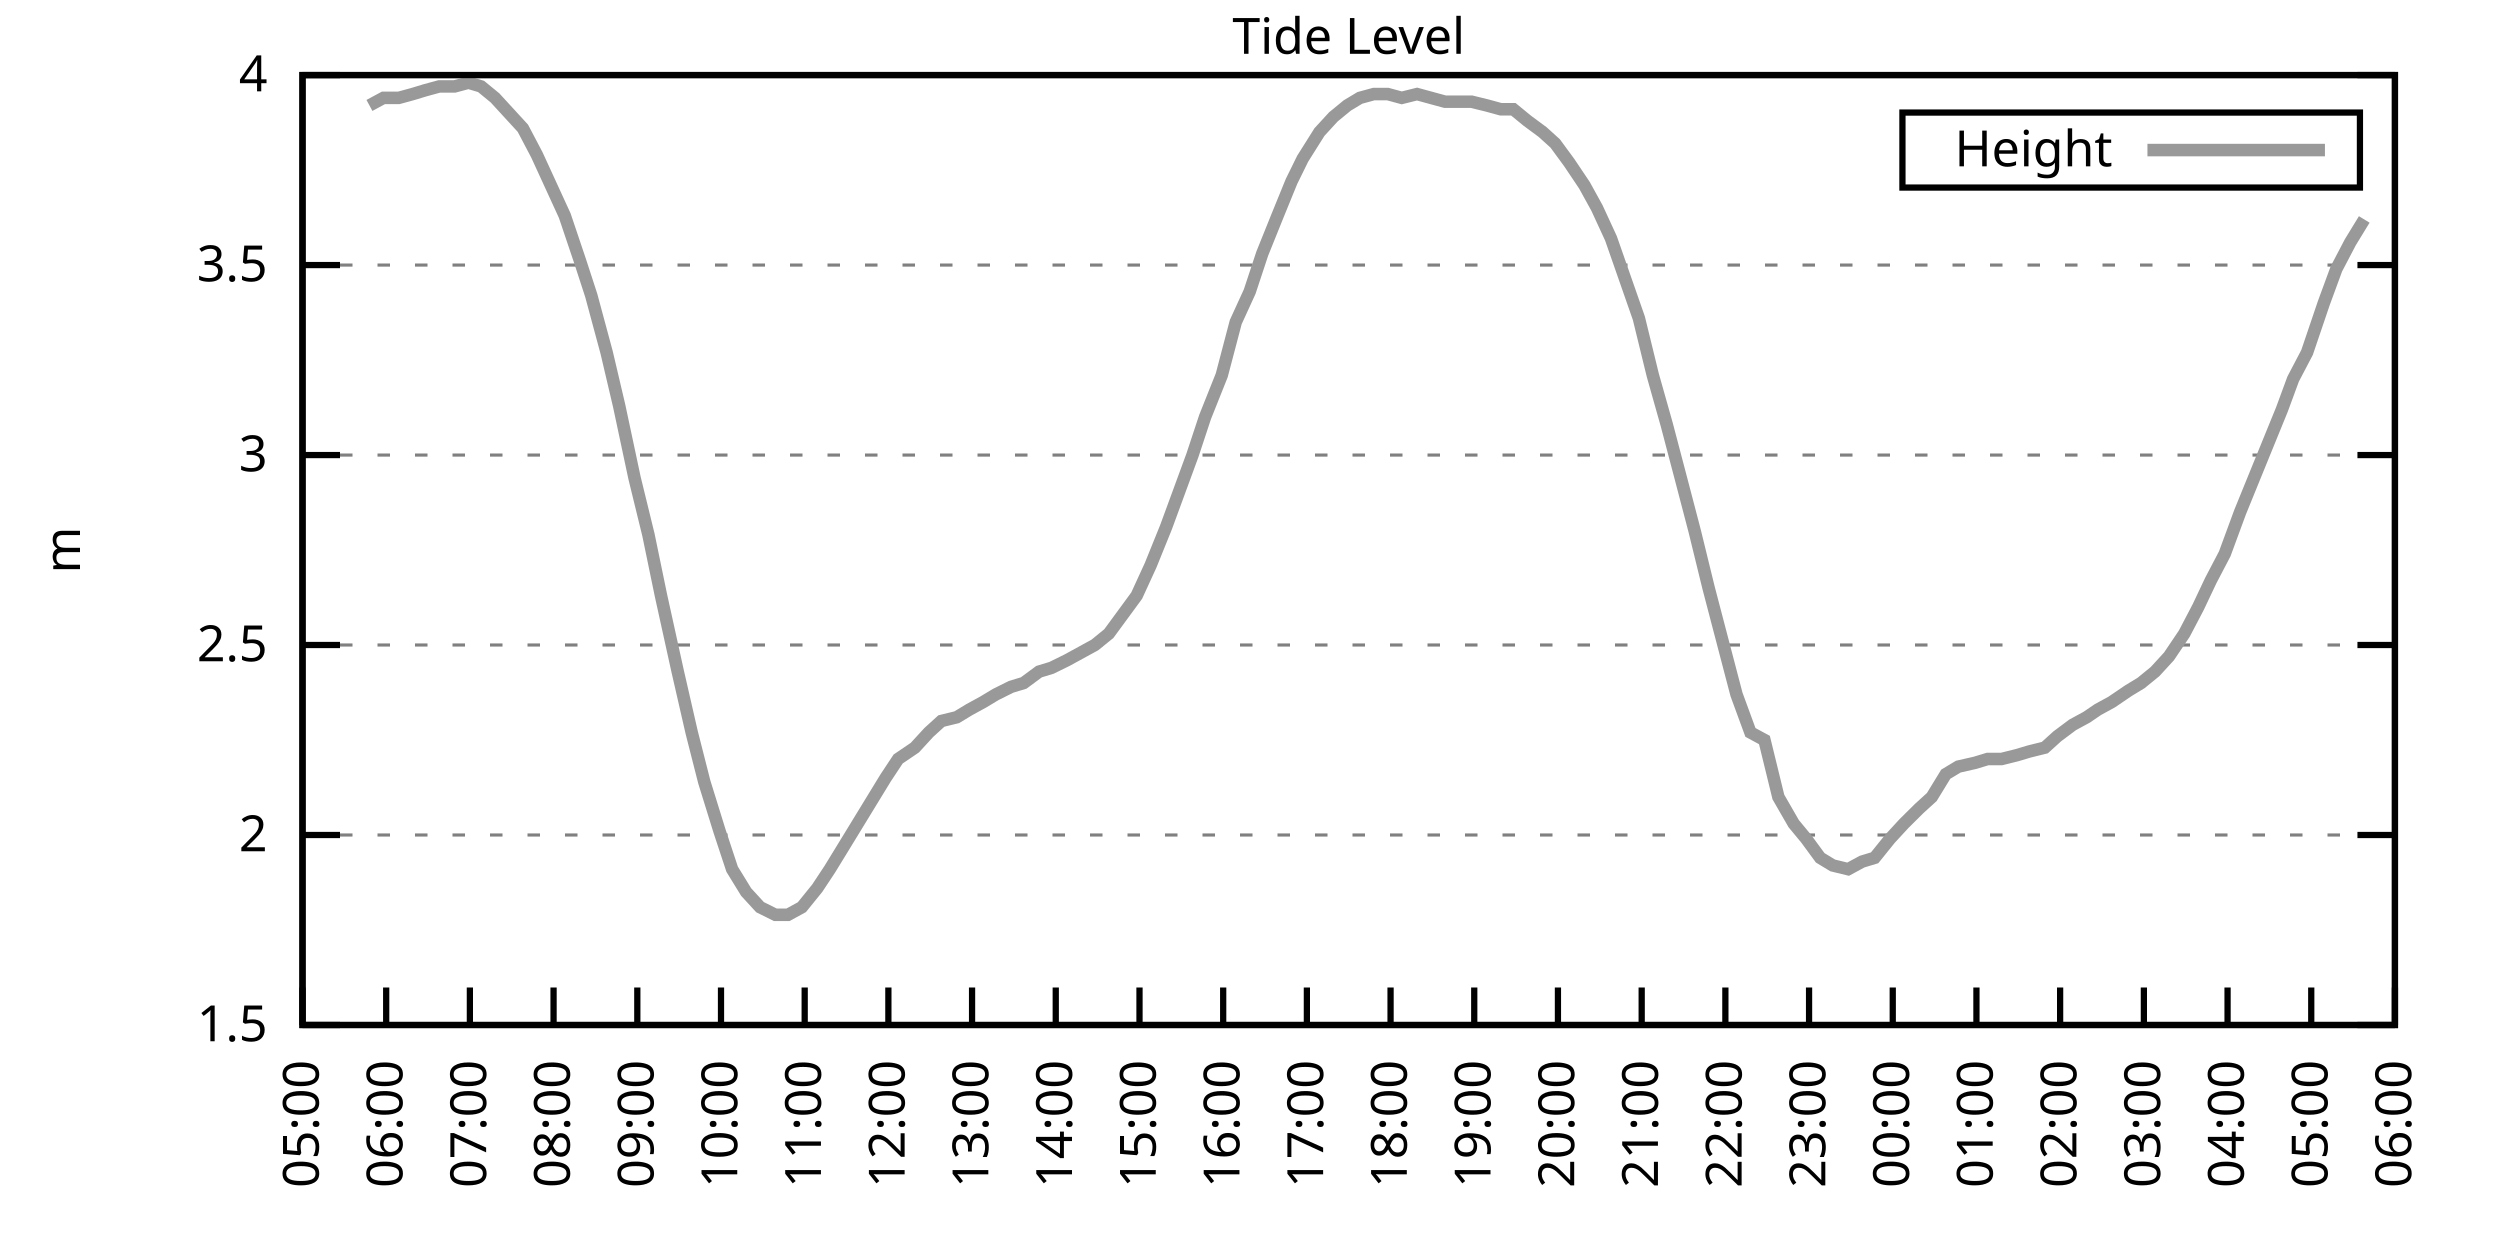
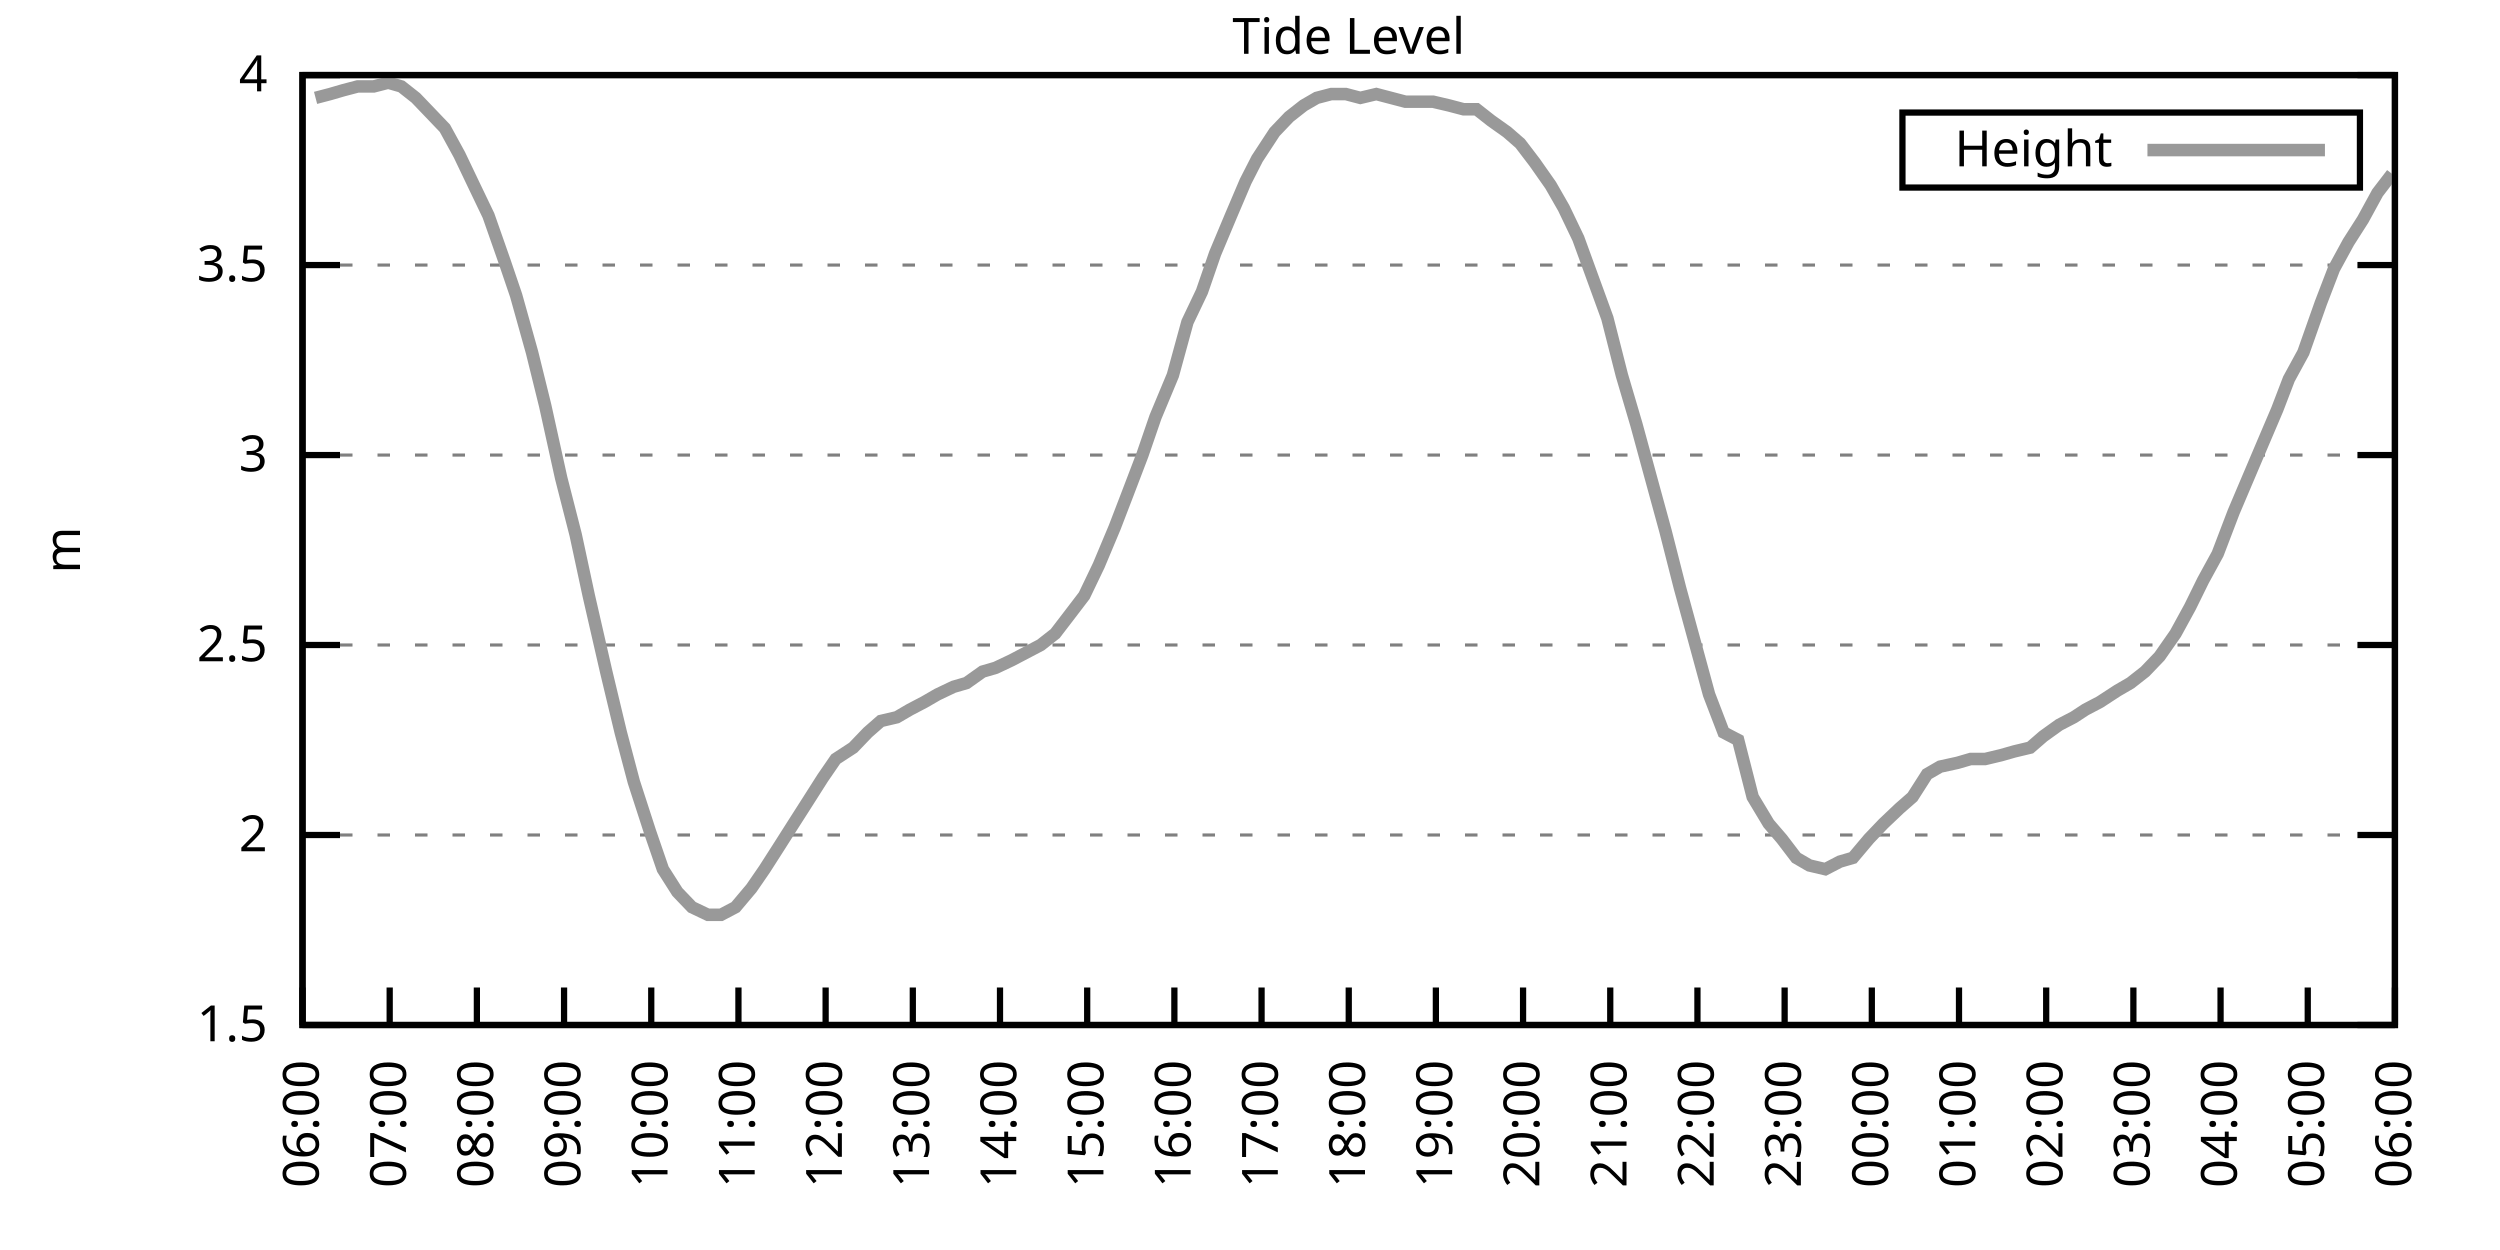
<svg xmlns="http://www.w3.org/2000/svg" xmlns:xlink="http://www.w3.org/1999/xlink" width="400" height="200" viewBox="0 0 400 200">
  <g id="gnuplot_canvas">
    <rect x="0" y="0" width="400" height="200" fill="none" />
    <defs>
      <circle id="gpDot" r="0.5" stroke-width="0.5" stroke="currentColor" />
      <path id="gpPt0" stroke-width="0.333" stroke="currentColor" d="M-1,0 h2 M0,-1 v2" />
      <path id="gpPt1" stroke-width="0.333" stroke="currentColor" d="M-1,-1 L1,1 M1,-1 L-1,1" />
      <path id="gpPt2" stroke-width="0.333" stroke="currentColor" d="M-1,0 L1,0 M0,-1 L0,1 M-1,-1 L1,1 M-1,1 L1,-1" />
      <rect id="gpPt3" stroke-width="0.333" stroke="currentColor" x="-1" y="-1" width="2" height="2" />
      <rect id="gpPt4" stroke-width="0.333" stroke="currentColor" fill="currentColor" x="-1" y="-1" width="2" height="2" />
      <circle id="gpPt5" stroke-width="0.333" stroke="currentColor" cx="0" cy="0" r="1" />
      <use xlink:href="#gpPt5" id="gpPt6" fill="currentColor" stroke="none" />
      <path id="gpPt7" stroke-width="0.333" stroke="currentColor" d="M0,-1.33 L-1.33,0.67 L1.33,0.67 z" />
      <use xlink:href="#gpPt7" id="gpPt8" fill="currentColor" stroke="none" />
      <use xlink:href="#gpPt7" id="gpPt9" stroke="currentColor" transform="rotate(180)" />
      <use xlink:href="#gpPt9" id="gpPt10" fill="currentColor" stroke="none" />
      <use xlink:href="#gpPt3" id="gpPt11" stroke="currentColor" transform="rotate(45)" />
      <use xlink:href="#gpPt11" id="gpPt12" fill="currentColor" stroke="none" />
      <path id="gpPt13" stroke-width="0.333" stroke="currentColor" d="M0,1.330 L1.265,0.411 L0.782,-1.067 L-0.782,-1.076 L-1.265,0.411 z" />
      <use xlink:href="#gpPt13" id="gpPt14" fill="currentColor" stroke="none" />
      <filter id="textbox" filterUnits="objectBoundingBox" x="0" y="0" height="1" width="1">
        <feFlood flood-color="white" flood-opacity="1" result="bgnd" />
        <feComposite in="SourceGraphic" in2="bgnd" operator="atop" />
      </filter>
      <filter id="greybox" filterUnits="objectBoundingBox" x="0" y="0" height="1" width="1">
        <feFlood flood-color="lightgrey" flood-opacity="1" result="grey" />
        <feComposite in="SourceGraphic" in2="grey" operator="atop" />
      </filter>
    </defs>
    <g fill="none" color="white" stroke="currentColor" stroke-width="1.00" stroke-linecap="butt" stroke-linejoin="miter">
</g>
    <g fill="none" color="black" stroke="currentColor" stroke-width="1.00" stroke-linecap="butt" stroke-linejoin="miter">
      <g stroke="none" shape-rendering="crispEdges">
        <polygon fill="rgb(255, 255, 255)" points="48.40,164.00 383.18,164.00 383.18,12.02 48.40,12.02 " />
      </g>
    </g>
    <g fill="none" color="black" stroke="currentColor" stroke-width="1.00" stroke-linecap="butt" stroke-linejoin="miter">
</g>
    <g fill="none" color="black" stroke="black" stroke-width="0.50" stroke-linecap="butt" stroke-linejoin="miter">
</g>
    <g fill="none" color="gray" stroke="currentColor" stroke-width="0.50" stroke-linecap="butt" stroke-linejoin="miter">
      <path stroke="gray" stroke-dasharray="2,4" class="gridline" d="M48.40,164.00 L383.19,164.00  " />
    </g>
    <g fill="none" color="gray" stroke="gray" stroke-width="1.00" stroke-linecap="butt" stroke-linejoin="miter">
</g>
    <g fill="none" color="black" stroke="currentColor" stroke-width="1.00" stroke-linecap="butt" stroke-linejoin="miter">
      <path stroke="black" d="M48.40,164.00 L54.40,164.00 M383.19,164.00 L377.19,164.00  " />
      <g transform="translate(42.80,166.60)" stroke="none" fill="black" font-family="Sans" font-size="8.00" text-anchor="end">
        <text>
          <tspan font-family="Sans"> 1.5</tspan>
        </text>
      </g>
    </g>
    <g fill="none" color="black" stroke="currentColor" stroke-width="1.00" stroke-linecap="butt" stroke-linejoin="miter">
</g>
    <g fill="none" color="black" stroke="black" stroke-width="0.50" stroke-linecap="butt" stroke-linejoin="miter">
</g>
    <g fill="none" color="gray" stroke="currentColor" stroke-width="0.50" stroke-linecap="butt" stroke-linejoin="miter">
      <path stroke="gray" stroke-dasharray="2,4" class="gridline" d="M48.40,133.60 L383.19,133.60  " />
    </g>
    <g fill="none" color="gray" stroke="gray" stroke-width="1.00" stroke-linecap="butt" stroke-linejoin="miter">
</g>
    <g fill="none" color="black" stroke="currentColor" stroke-width="1.00" stroke-linecap="butt" stroke-linejoin="miter">
      <path stroke="black" d="M48.40,133.60 L54.40,133.60 M383.19,133.60 L377.19,133.60  " />
      <g transform="translate(42.80,136.20)" stroke="none" fill="black" font-family="Sans" font-size="8.00" text-anchor="end">
        <text>
          <tspan font-family="Sans"> 2</tspan>
        </text>
      </g>
    </g>
    <g fill="none" color="black" stroke="currentColor" stroke-width="1.00" stroke-linecap="butt" stroke-linejoin="miter">
</g>
    <g fill="none" color="black" stroke="black" stroke-width="0.50" stroke-linecap="butt" stroke-linejoin="miter">
</g>
    <g fill="none" color="gray" stroke="currentColor" stroke-width="0.50" stroke-linecap="butt" stroke-linejoin="miter">
      <path stroke="gray" stroke-dasharray="2,4" class="gridline" d="M48.40,103.20 L383.19,103.20  " />
    </g>
    <g fill="none" color="gray" stroke="gray" stroke-width="1.00" stroke-linecap="butt" stroke-linejoin="miter">
</g>
    <g fill="none" color="black" stroke="currentColor" stroke-width="1.00" stroke-linecap="butt" stroke-linejoin="miter">
      <path stroke="black" d="M48.40,103.20 L54.40,103.20 M383.19,103.20 L377.19,103.20  " />
      <g transform="translate(42.80,105.80)" stroke="none" fill="black" font-family="Sans" font-size="8.00" text-anchor="end">
        <text>
          <tspan font-family="Sans"> 2.5</tspan>
        </text>
      </g>
    </g>
    <g fill="none" color="black" stroke="currentColor" stroke-width="1.00" stroke-linecap="butt" stroke-linejoin="miter">
</g>
    <g fill="none" color="black" stroke="black" stroke-width="0.50" stroke-linecap="butt" stroke-linejoin="miter">
</g>
    <g fill="none" color="gray" stroke="currentColor" stroke-width="0.50" stroke-linecap="butt" stroke-linejoin="miter">
      <path stroke="gray" stroke-dasharray="2,4" class="gridline" d="M48.40,72.81 L383.19,72.81  " />
    </g>
    <g fill="none" color="gray" stroke="gray" stroke-width="1.00" stroke-linecap="butt" stroke-linejoin="miter">
</g>
    <g fill="none" color="black" stroke="currentColor" stroke-width="1.00" stroke-linecap="butt" stroke-linejoin="miter">
      <path stroke="black" d="M48.40,72.81 L54.40,72.81 M383.19,72.81 L377.19,72.81  " />
      <g transform="translate(42.80,75.41)" stroke="none" fill="black" font-family="Sans" font-size="8.00" text-anchor="end">
        <text>
          <tspan font-family="Sans"> 3</tspan>
        </text>
      </g>
    </g>
    <g fill="none" color="black" stroke="currentColor" stroke-width="1.00" stroke-linecap="butt" stroke-linejoin="miter">
</g>
    <g fill="none" color="black" stroke="black" stroke-width="0.50" stroke-linecap="butt" stroke-linejoin="miter">
</g>
    <g fill="none" color="gray" stroke="currentColor" stroke-width="0.50" stroke-linecap="butt" stroke-linejoin="miter">
      <path stroke="gray" stroke-dasharray="2,4" class="gridline" d="M48.40,42.41 L383.19,42.41  " />
    </g>
    <g fill="none" color="gray" stroke="gray" stroke-width="1.00" stroke-linecap="butt" stroke-linejoin="miter">
</g>
    <g fill="none" color="black" stroke="currentColor" stroke-width="1.00" stroke-linecap="butt" stroke-linejoin="miter">
      <path stroke="black" d="M48.40,42.41 L54.40,42.41 M383.19,42.41 L377.19,42.41  " />
      <g transform="translate(42.80,45.01)" stroke="none" fill="black" font-family="Sans" font-size="8.00" text-anchor="end">
        <text>
          <tspan font-family="Sans"> 3.5</tspan>
        </text>
      </g>
    </g>
    <g fill="none" color="black" stroke="currentColor" stroke-width="1.00" stroke-linecap="butt" stroke-linejoin="miter">
</g>
    <g fill="none" color="black" stroke="black" stroke-width="0.50" stroke-linecap="butt" stroke-linejoin="miter">
</g>
    <g fill="none" color="gray" stroke="currentColor" stroke-width="0.50" stroke-linecap="butt" stroke-linejoin="miter">
      <path stroke="gray" stroke-dasharray="2,4" class="gridline" d="M48.40,12.01 L383.19,12.01  " />
    </g>
    <g fill="none" color="gray" stroke="gray" stroke-width="1.00" stroke-linecap="butt" stroke-linejoin="miter">
</g>
    <g fill="none" color="black" stroke="currentColor" stroke-width="1.00" stroke-linecap="butt" stroke-linejoin="miter">
      <path stroke="black" d="M48.40,12.01 L54.40,12.01 M383.19,12.01 L377.19,12.01  " />
      <g transform="translate(42.80,14.61)" stroke="none" fill="black" font-family="Sans" font-size="8.00" text-anchor="end">
        <text>
          <tspan font-family="Sans"> 4</tspan>
        </text>
      </g>
    </g>
    <g fill="none" color="black" stroke="currentColor" stroke-width="1.00" stroke-linecap="butt" stroke-linejoin="miter">
      <path stroke="black" d="M48.40,164.00 L48.40,158.00  " />
      <g transform="translate(51.00,169.60) rotate(270.00)" stroke="none" fill="black" font-family="Sans" font-size="8.00" text-anchor="end">
        <text>
-           <tspan font-family="Sans">05:00</tspan>
-         </text>
-       </g>
-     </g>
-     <g fill="none" color="black" stroke="currentColor" stroke-width="1.00" stroke-linecap="butt" stroke-linejoin="miter">
-       <path stroke="black" d="M61.79,164.00 L61.79,158.00  " />
-       <g transform="translate(64.39,169.60) rotate(270.00)" stroke="none" fill="black" font-family="Sans" font-size="8.00" text-anchor="end">
-         <text>
          <tspan font-family="Sans">06:00</tspan>
        </text>
      </g>
    </g>
    <g fill="none" color="black" stroke="currentColor" stroke-width="1.00" stroke-linecap="butt" stroke-linejoin="miter">
-       <path stroke="black" d="M75.18,164.00 L75.18,158.00  " />
-       <g transform="translate(77.78,169.60) rotate(270.00)" stroke="none" fill="black" font-family="Sans" font-size="8.00" text-anchor="end">
+       <path stroke="black" d="M62.35,164.00 L62.35,158.00  " />
+       <g transform="translate(64.95,169.60) rotate(270.00)" stroke="none" fill="black" font-family="Sans" font-size="8.00" text-anchor="end">
        <text>
          <tspan font-family="Sans">07:00</tspan>
        </text>
      </g>
    </g>
    <g fill="none" color="black" stroke="currentColor" stroke-width="1.00" stroke-linecap="butt" stroke-linejoin="miter">
-       <path stroke="black" d="M88.57,164.00 L88.57,158.00  " />
-       <g transform="translate(91.17,169.60) rotate(270.00)" stroke="none" fill="black" font-family="Sans" font-size="8.00" text-anchor="end">
+       <path stroke="black" d="M76.30,164.00 L76.30,158.00  " />
+       <g transform="translate(78.90,169.60) rotate(270.00)" stroke="none" fill="black" font-family="Sans" font-size="8.00" text-anchor="end">
        <text>
          <tspan font-family="Sans">08:00</tspan>
        </text>
      </g>
    </g>
    <g fill="none" color="black" stroke="currentColor" stroke-width="1.00" stroke-linecap="butt" stroke-linejoin="miter">
-       <path stroke="black" d="M101.97,164.00 L101.97,158.00  " />
-       <g transform="translate(104.57,169.60) rotate(270.00)" stroke="none" fill="black" font-family="Sans" font-size="8.00" text-anchor="end">
+       <path stroke="black" d="M90.25,164.00 L90.25,158.00  " />
+       <g transform="translate(92.85,169.60) rotate(270.00)" stroke="none" fill="black" font-family="Sans" font-size="8.00" text-anchor="end">
        <text>
          <tspan font-family="Sans">09:00</tspan>
        </text>
      </g>
    </g>
    <g fill="none" color="black" stroke="currentColor" stroke-width="1.00" stroke-linecap="butt" stroke-linejoin="miter">
-       <path stroke="black" d="M115.36,164.00 L115.36,158.00  " />
-       <g transform="translate(117.96,169.60) rotate(270.00)" stroke="none" fill="black" font-family="Sans" font-size="8.00" text-anchor="end">
+       <path stroke="black" d="M104.20,164.00 L104.20,158.00  " />
+       <g transform="translate(106.80,169.60) rotate(270.00)" stroke="none" fill="black" font-family="Sans" font-size="8.00" text-anchor="end">
        <text>
          <tspan font-family="Sans">10:00</tspan>
        </text>
      </g>
    </g>
    <g fill="none" color="black" stroke="currentColor" stroke-width="1.00" stroke-linecap="butt" stroke-linejoin="miter">
-       <path stroke="black" d="M128.75,164.00 L128.75,158.00  " />
-       <g transform="translate(131.35,169.60) rotate(270.00)" stroke="none" fill="black" font-family="Sans" font-size="8.00" text-anchor="end">
+       <path stroke="black" d="M118.15,164.00 L118.15,158.00  " />
+       <g transform="translate(120.75,169.60) rotate(270.00)" stroke="none" fill="black" font-family="Sans" font-size="8.00" text-anchor="end">
        <text>
          <tspan font-family="Sans">11:00</tspan>
        </text>
      </g>
    </g>
    <g fill="none" color="black" stroke="currentColor" stroke-width="1.00" stroke-linecap="butt" stroke-linejoin="miter">
-       <path stroke="black" d="M142.14,164.00 L142.14,158.00  " />
-       <g transform="translate(144.74,169.60) rotate(270.00)" stroke="none" fill="black" font-family="Sans" font-size="8.00" text-anchor="end">
+       <path stroke="black" d="M132.10,164.00 L132.10,158.00  " />
+       <g transform="translate(134.70,169.60) rotate(270.00)" stroke="none" fill="black" font-family="Sans" font-size="8.00" text-anchor="end">
        <text>
          <tspan font-family="Sans">12:00</tspan>
        </text>
      </g>
    </g>
    <g fill="none" color="black" stroke="currentColor" stroke-width="1.00" stroke-linecap="butt" stroke-linejoin="miter">
-       <path stroke="black" d="M155.53,164.00 L155.53,158.00  " />
-       <g transform="translate(158.13,169.60) rotate(270.00)" stroke="none" fill="black" font-family="Sans" font-size="8.00" text-anchor="end">
+       <path stroke="black" d="M146.05,164.00 L146.05,158.00  " />
+       <g transform="translate(148.65,169.60) rotate(270.00)" stroke="none" fill="black" font-family="Sans" font-size="8.00" text-anchor="end">
        <text>
          <tspan font-family="Sans">13:00</tspan>
        </text>
      </g>
    </g>
    <g fill="none" color="black" stroke="currentColor" stroke-width="1.00" stroke-linecap="butt" stroke-linejoin="miter">
-       <path stroke="black" d="M168.92,164.00 L168.92,158.00  " />
-       <g transform="translate(171.52,169.60) rotate(270.00)" stroke="none" fill="black" font-family="Sans" font-size="8.00" text-anchor="end">
+       <path stroke="black" d="M160.00,164.00 L160.00,158.00  " />
+       <g transform="translate(162.60,169.60) rotate(270.00)" stroke="none" fill="black" font-family="Sans" font-size="8.00" text-anchor="end">
        <text>
          <tspan font-family="Sans">14:00</tspan>
        </text>
      </g>
    </g>
    <g fill="none" color="black" stroke="currentColor" stroke-width="1.00" stroke-linecap="butt" stroke-linejoin="miter">
-       <path stroke="black" d="M182.32,164.00 L182.32,158.00  " />
-       <g transform="translate(184.92,169.60) rotate(270.00)" stroke="none" fill="black" font-family="Sans" font-size="8.00" text-anchor="end">
+       <path stroke="black" d="M173.95,164.00 L173.95,158.00  " />
+       <g transform="translate(176.55,169.60) rotate(270.00)" stroke="none" fill="black" font-family="Sans" font-size="8.00" text-anchor="end">
        <text>
          <tspan font-family="Sans">15:00</tspan>
        </text>
      </g>
    </g>
    <g fill="none" color="black" stroke="currentColor" stroke-width="1.00" stroke-linecap="butt" stroke-linejoin="miter">
-       <path stroke="black" d="M195.71,164.00 L195.71,158.00  " />
-       <g transform="translate(198.31,169.60) rotate(270.00)" stroke="none" fill="black" font-family="Sans" font-size="8.00" text-anchor="end">
+       <path stroke="black" d="M187.90,164.00 L187.90,158.00  " />
+       <g transform="translate(190.50,169.60) rotate(270.00)" stroke="none" fill="black" font-family="Sans" font-size="8.00" text-anchor="end">
        <text>
          <tspan font-family="Sans">16:00</tspan>
        </text>
      </g>
    </g>
    <g fill="none" color="black" stroke="currentColor" stroke-width="1.00" stroke-linecap="butt" stroke-linejoin="miter">
-       <path stroke="black" d="M209.10,164.00 L209.10,158.00  " />
-       <g transform="translate(211.70,169.60) rotate(270.00)" stroke="none" fill="black" font-family="Sans" font-size="8.00" text-anchor="end">
+       <path stroke="black" d="M201.85,164.00 L201.85,158.00  " />
+       <g transform="translate(204.45,169.60) rotate(270.00)" stroke="none" fill="black" font-family="Sans" font-size="8.00" text-anchor="end">
        <text>
          <tspan font-family="Sans">17:00</tspan>
        </text>
      </g>
    </g>
    <g fill="none" color="black" stroke="currentColor" stroke-width="1.00" stroke-linecap="butt" stroke-linejoin="miter">
-       <path stroke="black" d="M222.49,164.00 L222.49,158.00  " />
-       <g transform="translate(225.09,169.60) rotate(270.00)" stroke="none" fill="black" font-family="Sans" font-size="8.00" text-anchor="end">
+       <path stroke="black" d="M215.80,164.00 L215.80,158.00  " />
+       <g transform="translate(218.40,169.60) rotate(270.00)" stroke="none" fill="black" font-family="Sans" font-size="8.00" text-anchor="end">
        <text>
          <tspan font-family="Sans">18:00</tspan>
        </text>
      </g>
    </g>
    <g fill="none" color="black" stroke="currentColor" stroke-width="1.00" stroke-linecap="butt" stroke-linejoin="miter">
-       <path stroke="black" d="M235.88,164.00 L235.88,158.00  " />
-       <g transform="translate(238.48,169.60) rotate(270.00)" stroke="none" fill="black" font-family="Sans" font-size="8.00" text-anchor="end">
+       <path stroke="black" d="M229.74,164.00 L229.74,158.00  " />
+       <g transform="translate(232.34,169.60) rotate(270.00)" stroke="none" fill="black" font-family="Sans" font-size="8.00" text-anchor="end">
        <text>
          <tspan font-family="Sans">19:00</tspan>
        </text>
      </g>
    </g>
    <g fill="none" color="black" stroke="currentColor" stroke-width="1.00" stroke-linecap="butt" stroke-linejoin="miter">
-       <path stroke="black" d="M249.27,164.00 L249.27,158.00  " />
-       <g transform="translate(251.87,169.60) rotate(270.00)" stroke="none" fill="black" font-family="Sans" font-size="8.00" text-anchor="end">
+       <path stroke="black" d="M243.69,164.00 L243.69,158.00  " />
+       <g transform="translate(246.29,169.60) rotate(270.00)" stroke="none" fill="black" font-family="Sans" font-size="8.00" text-anchor="end">
        <text>
          <tspan font-family="Sans">20:00</tspan>
        </text>
      </g>
    </g>
    <g fill="none" color="black" stroke="currentColor" stroke-width="1.00" stroke-linecap="butt" stroke-linejoin="miter">
-       <path stroke="black" d="M262.67,164.00 L262.67,158.00  " />
-       <g transform="translate(265.27,169.60) rotate(270.00)" stroke="none" fill="black" font-family="Sans" font-size="8.00" text-anchor="end">
+       <path stroke="black" d="M257.64,164.00 L257.64,158.00  " />
+       <g transform="translate(260.24,169.60) rotate(270.00)" stroke="none" fill="black" font-family="Sans" font-size="8.00" text-anchor="end">
        <text>
          <tspan font-family="Sans">21:00</tspan>
        </text>
      </g>
    </g>
    <g fill="none" color="black" stroke="currentColor" stroke-width="1.00" stroke-linecap="butt" stroke-linejoin="miter">
-       <path stroke="black" d="M276.06,164.00 L276.06,158.00  " />
-       <g transform="translate(278.66,169.60) rotate(270.00)" stroke="none" fill="black" font-family="Sans" font-size="8.00" text-anchor="end">
+       <path stroke="black" d="M271.59,164.00 L271.59,158.00  " />
+       <g transform="translate(274.19,169.60) rotate(270.00)" stroke="none" fill="black" font-family="Sans" font-size="8.00" text-anchor="end">
        <text>
          <tspan font-family="Sans">22:00</tspan>
        </text>
      </g>
    </g>
    <g fill="none" color="black" stroke="currentColor" stroke-width="1.00" stroke-linecap="butt" stroke-linejoin="miter">
-       <path stroke="black" d="M289.45,164.00 L289.45,158.00  " />
-       <g transform="translate(292.05,169.60) rotate(270.00)" stroke="none" fill="black" font-family="Sans" font-size="8.00" text-anchor="end">
+       <path stroke="black" d="M285.54,164.00 L285.54,158.00  " />
+       <g transform="translate(288.14,169.60) rotate(270.00)" stroke="none" fill="black" font-family="Sans" font-size="8.00" text-anchor="end">
        <text>
          <tspan font-family="Sans">23:00</tspan>
        </text>
      </g>
    </g>
    <g fill="none" color="black" stroke="currentColor" stroke-width="1.00" stroke-linecap="butt" stroke-linejoin="miter">
-       <path stroke="black" d="M302.84,164.00 L302.84,158.00  " />
-       <g transform="translate(305.44,169.60) rotate(270.00)" stroke="none" fill="black" font-family="Sans" font-size="8.00" text-anchor="end">
+       <path stroke="black" d="M299.49,164.00 L299.49,158.00  " />
+       <g transform="translate(302.09,169.60) rotate(270.00)" stroke="none" fill="black" font-family="Sans" font-size="8.00" text-anchor="end">
        <text>
          <tspan font-family="Sans">00:00</tspan>
        </text>
      </g>
    </g>
    <g fill="none" color="black" stroke="currentColor" stroke-width="1.00" stroke-linecap="butt" stroke-linejoin="miter">
-       <path stroke="black" d="M316.23,164.00 L316.23,158.00  " />
-       <g transform="translate(318.83,169.60) rotate(270.00)" stroke="none" fill="black" font-family="Sans" font-size="8.00" text-anchor="end">
+       <path stroke="black" d="M313.44,164.00 L313.44,158.00  " />
+       <g transform="translate(316.04,169.60) rotate(270.00)" stroke="none" fill="black" font-family="Sans" font-size="8.00" text-anchor="end">
        <text>
          <tspan font-family="Sans">01:00</tspan>
        </text>
      </g>
    </g>
    <g fill="none" color="black" stroke="currentColor" stroke-width="1.00" stroke-linecap="butt" stroke-linejoin="miter">
-       <path stroke="black" d="M329.62,164.00 L329.62,158.00  " />
-       <g transform="translate(332.22,169.60) rotate(270.00)" stroke="none" fill="black" font-family="Sans" font-size="8.00" text-anchor="end">
+       <path stroke="black" d="M327.39,164.00 L327.39,158.00  " />
+       <g transform="translate(329.99,169.60) rotate(270.00)" stroke="none" fill="black" font-family="Sans" font-size="8.00" text-anchor="end">
        <text>
          <tspan font-family="Sans">02:00</tspan>
        </text>
      </g>
    </g>
    <g fill="none" color="black" stroke="currentColor" stroke-width="1.00" stroke-linecap="butt" stroke-linejoin="miter">
-       <path stroke="black" d="M343.02,164.00 L343.02,158.00  " />
-       <g transform="translate(345.62,169.60) rotate(270.00)" stroke="none" fill="black" font-family="Sans" font-size="8.00" text-anchor="end">
+       <path stroke="black" d="M341.34,164.00 L341.34,158.00  " />
+       <g transform="translate(343.94,169.60) rotate(270.00)" stroke="none" fill="black" font-family="Sans" font-size="8.00" text-anchor="end">
        <text>
          <tspan font-family="Sans">03:00</tspan>
        </text>
      </g>
    </g>
    <g fill="none" color="black" stroke="currentColor" stroke-width="1.00" stroke-linecap="butt" stroke-linejoin="miter">
-       <path stroke="black" d="M356.41,164.00 L356.41,158.00  " />
-       <g transform="translate(359.01,169.60) rotate(270.00)" stroke="none" fill="black" font-family="Sans" font-size="8.00" text-anchor="end">
+       <path stroke="black" d="M355.29,164.00 L355.29,158.00  " />
+       <g transform="translate(357.89,169.60) rotate(270.00)" stroke="none" fill="black" font-family="Sans" font-size="8.00" text-anchor="end">
        <text>
          <tspan font-family="Sans">04:00</tspan>
        </text>
      </g>
    </g>
    <g fill="none" color="black" stroke="currentColor" stroke-width="1.00" stroke-linecap="butt" stroke-linejoin="miter">
-       <path stroke="black" d="M369.80,164.00 L369.80,158.00  " />
-       <g transform="translate(372.40,169.60) rotate(270.00)" stroke="none" fill="black" font-family="Sans" font-size="8.00" text-anchor="end">
+       <path stroke="black" d="M369.24,164.00 L369.24,158.00  " />
+       <g transform="translate(371.84,169.60) rotate(270.00)" stroke="none" fill="black" font-family="Sans" font-size="8.00" text-anchor="end">
        <text>
          <tspan font-family="Sans">05:00</tspan>
        </text>
      </g>
    </g>
    <g fill="none" color="black" stroke="currentColor" stroke-width="1.00" stroke-linecap="butt" stroke-linejoin="miter">
      <path stroke="black" d="M383.19,164.00 L383.19,158.00  " />
      <g transform="translate(385.79,169.60) rotate(270.00)" stroke="none" fill="black" font-family="Sans" font-size="8.00" text-anchor="end">
        <text>
          <tspan font-family="Sans">06:00</tspan>
        </text>
      </g>
    </g>
    <g fill="none" color="black" stroke="currentColor" stroke-width="1.00" stroke-linecap="butt" stroke-linejoin="miter">
</g>
    <g fill="none" color="black" stroke="currentColor" stroke-width="1.00" stroke-linecap="butt" stroke-linejoin="miter">
      <path stroke="black" d="M48.40,12.01 L48.40,164.00 L383.19,164.00 L383.19,12.01 L48.40,12.01 Z  " />
    </g>
    <g fill="none" color="black" stroke="currentColor" stroke-width="1.00" stroke-linecap="butt" stroke-linejoin="miter">
</g>
    <g fill="none" color="black" stroke="currentColor" stroke-width="1.00" stroke-linecap="butt" stroke-linejoin="miter">
      <path stroke="black" d="M304.39,30.01 L304.39,18.01 L377.59,18.01 L377.59,30.01 L304.39,30.01 Z  " />
    </g>
    <g id="Tide_level_plot_1">
      <g fill="none" color="white" stroke="black" stroke-width="2.00" stroke-linecap="butt" stroke-linejoin="miter">
</g>
      <g fill="none" color="black" stroke="currentColor" stroke-width="2.00" stroke-linecap="butt" stroke-linejoin="miter">
        <g transform="translate(337.99,26.61)" stroke="none" fill="black" font-family="Sans" font-size="8.00" text-anchor="end">
          <text>
            <tspan font-family="Sans">Height</tspan>
          </text>
        </g>
      </g>
      <g fill="none" color="black" stroke="currentColor" stroke-width="2.00" stroke-linecap="butt" stroke-linejoin="miter">
-         <path stroke="rgb(153, 153, 153)" d="M343.59,24.01 L371.99,24.01 M59.11,16.87 L61.35,15.66 L63.80,15.66 L66.03,15.05 L68.04,14.44 L70.27,13.83   L72.73,13.83 L74.96,13.23 L76.97,13.83 L79.20,15.66 L81.43,18.09 L83.66,20.52 L85.90,24.78 L88.13,29.64   L90.36,34.50 L92.82,41.80 L94.60,47.27 L97.06,56.39 L99.06,64.90 L101.52,76.45 L103.75,85.57 L105.76,95.30   L108.44,107.46 L110.67,117.19 L112.68,125.09 L115.13,132.99 L117.14,139.07 L119.38,142.72 L121.61,145.15 L124.06,146.37   L126.07,146.37 L128.30,145.15 L130.76,142.11 L132.77,139.07 L135.00,135.43 L137.23,131.78 L139.46,128.13 L141.69,124.48   L143.70,121.44 L146.38,119.62 L148.61,117.19 L150.62,115.36 L153.08,114.76 L155.09,113.54 L157.32,112.32 L159.33,111.11   L161.78,109.89 L163.79,109.28 L166.25,107.46 L168.25,106.85 L170.71,105.64 L175.17,103.20 L177.41,101.38 L179.64,98.34   L181.87,95.30 L184.10,90.44 L186.56,84.36 L188.57,78.89 L190.80,72.81 L192.81,66.73 L195.48,60.04 L197.72,51.53   L199.95,46.66 L201.96,40.58 L204.41,34.50 L206.64,29.03 L208.43,25.39 L211.11,21.13 L213.34,18.70 L215.57,16.87   L217.58,15.66 L219.81,15.05 L222.04,15.05 L224.28,15.66 L226.73,15.05 L228.96,15.66 L231.20,16.27 L233.20,16.27   L235.44,16.27 L237.89,16.87 L240.12,17.48 L242.13,17.48 L244.36,19.31 L246.82,21.13 L248.83,22.95 L251.06,25.99   L253.51,29.64 L255.52,33.29 L257.76,38.15 L262.22,50.92 L264.45,60.04 L266.68,67.94 L268.92,76.45 L271.15,84.97   L273.38,94.08 L275.61,102.60 L277.84,111.11 L280.07,117.19 L282.31,118.40 L284.54,127.52 L286.99,131.78 L289.00,134.21   L291.23,137.25 L293.24,138.47 L295.70,139.07 L297.93,137.86 L299.94,137.25 L302.39,134.21 L304.63,131.78 L307.08,129.35   L309.09,127.52 L311.32,123.87 L313.33,122.66 L316.01,122.05 L318.02,121.44 L320.25,121.44 L322.70,120.83 L324.71,120.23   L327.17,119.62 L329.18,117.80 L331.63,115.97 L333.86,114.76 L335.65,113.54 L337.88,112.32 L340.56,110.50 L342.57,109.28   L344.80,107.46 L347.03,105.03 L349.49,101.38 L351.72,97.12 L353.73,92.87 L355.96,88.61 L358.42,81.93 L362.88,70.98   L365.11,65.51 L366.90,60.65 L369.13,56.39 L371.81,48.49 L373.82,43.02 L376.05,38.76 L378.28,35.11  " />
+         <path stroke="rgb(153, 153, 153)" d="M343.59,24.01 L371.99,24.01 M50.49,15.66 L52.82,15.05 L54.91,14.44 L57.23,13.83 L59.79,13.83 L62.12,13.23   L64.21,13.83 L66.53,15.66 L68.86,18.09 L71.18,20.52 L73.51,24.78 L75.83,29.64 L78.16,34.50 L80.72,41.80   L82.58,47.27 L85.13,56.39 L87.23,64.90 L89.78,76.45 L92.11,85.57 L94.20,95.30 L96.99,107.46 L99.32,117.19   L101.41,125.09 L103.97,132.99 L106.06,139.07 L108.38,142.72 L110.71,145.15 L113.27,146.37 L115.36,146.37 L117.68,145.15   L120.24,142.11 L122.33,139.07 L124.66,135.43 L126.98,131.78 L129.31,128.13 L131.63,124.48 L133.72,121.44 L136.51,119.62   L138.84,117.19 L140.93,115.36 L143.49,114.76 L145.58,113.54 L147.91,112.32 L150.00,111.11 L152.56,109.89 L154.65,109.28   L157.21,107.46 L159.30,106.85 L161.86,105.64 L166.51,103.20 L168.83,101.38 L171.16,98.34 L173.48,95.30 L175.81,90.44   L178.36,84.36 L180.46,78.89 L182.78,72.81 L184.87,66.73 L187.66,60.04 L189.99,51.53 L192.31,46.66 L194.41,40.58   L196.96,34.50 L199.29,29.03 L201.15,25.39 L203.94,21.13 L206.26,18.70 L208.59,16.87 L210.68,15.66 L213.01,15.05   L215.33,15.05 L217.65,15.66 L220.21,15.05 L222.54,15.66 L224.86,16.27 L226.95,16.27 L229.28,16.27 L231.84,16.87   L234.16,17.48 L236.25,17.48 L238.58,19.31 L241.14,21.13 L243.23,22.95 L245.55,25.99 L248.11,29.64 L250.20,33.29   L252.53,38.15 L257.18,50.92 L259.50,60.04 L261.83,67.94 L264.15,76.45 L266.48,84.97 L268.80,94.08 L271.13,102.60   L273.45,111.11 L275.78,117.19 L278.10,118.40 L280.43,127.52 L282.99,131.78 L285.08,134.21 L287.40,137.25 L289.50,138.47   L292.05,139.07 L294.38,137.86 L296.47,137.25 L299.03,134.21 L301.35,131.78 L303.91,129.35 L306.00,127.52 L308.33,123.87   L310.42,122.66 L313.21,122.05 L315.30,121.44 L317.63,121.44 L320.18,120.83 L322.28,120.23 L324.83,119.62 L326.93,117.80   L329.48,115.97 L331.81,114.76 L333.67,113.54 L335.99,112.32 L338.78,110.50 L340.88,109.28 L343.20,107.46 L345.53,105.03   L348.08,101.38 L350.41,97.12 L352.50,92.87 L354.83,88.61 L357.38,81.93 L362.03,70.98 L364.36,65.51 L366.22,60.65   L368.54,56.39 L371.33,48.49 L373.43,43.02 L375.75,38.76 L378.08,35.11 L380.40,30.86 L382.73,27.82  " />
      </g>
    </g>
    <g fill="none" color="black" stroke="currentColor" stroke-width="2.00" stroke-linecap="butt" stroke-linejoin="miter">
</g>
    <g fill="none" color="black" stroke="black" stroke-width="1.00" stroke-linecap="butt" stroke-linejoin="miter">
</g>
    <g fill="none" color="black" stroke="currentColor" stroke-width="1.00" stroke-linecap="butt" stroke-linejoin="miter">
      <path stroke="black" d="M48.40,12.01 L48.40,164.00 L383.19,164.00 L383.19,12.01 L48.40,12.01 Z  " />
      <g transform="translate(12.80,88.01) rotate(270.00)" stroke="none" fill="black" font-family="Sans" font-size="8.00" text-anchor="middle">
        <text>
          <tspan font-family="Sans">m</tspan>
        </text>
      </g>
    </g>
    <g fill="none" color="black" stroke="currentColor" stroke-width="1.00" stroke-linecap="butt" stroke-linejoin="miter">
</g>
    <g fill="none" color="black" stroke="currentColor" stroke-width="1.00" stroke-linecap="butt" stroke-linejoin="miter">
      <g transform="translate(215.79,8.61)" stroke="none" fill="black" font-family="Sans" font-size="8.00" text-anchor="middle">
        <text>
          <tspan font-family="Sans">Tide Level</tspan>
        </text>
      </g>
    </g>
    <g fill="none" color="black" stroke="currentColor" stroke-width="1.00" stroke-linecap="butt" stroke-linejoin="miter">
</g>
  </g>
</svg>
